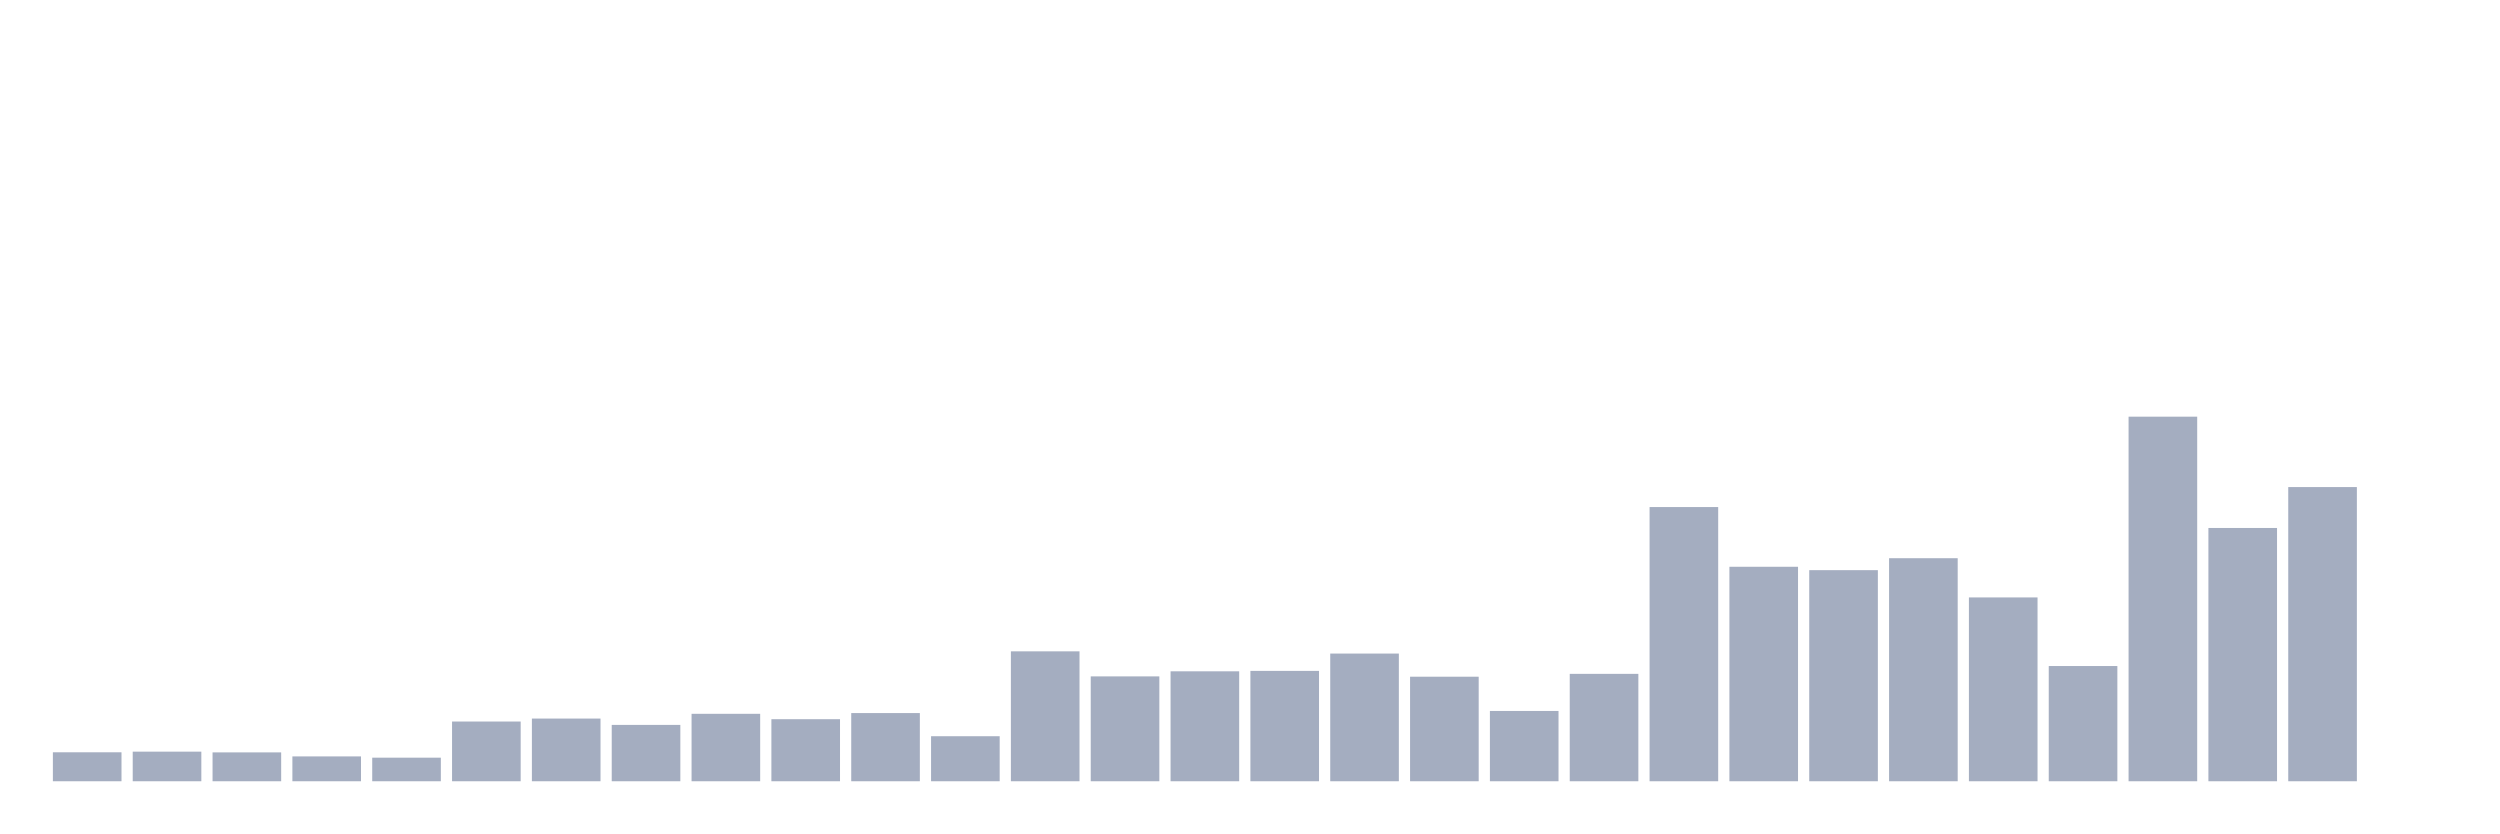
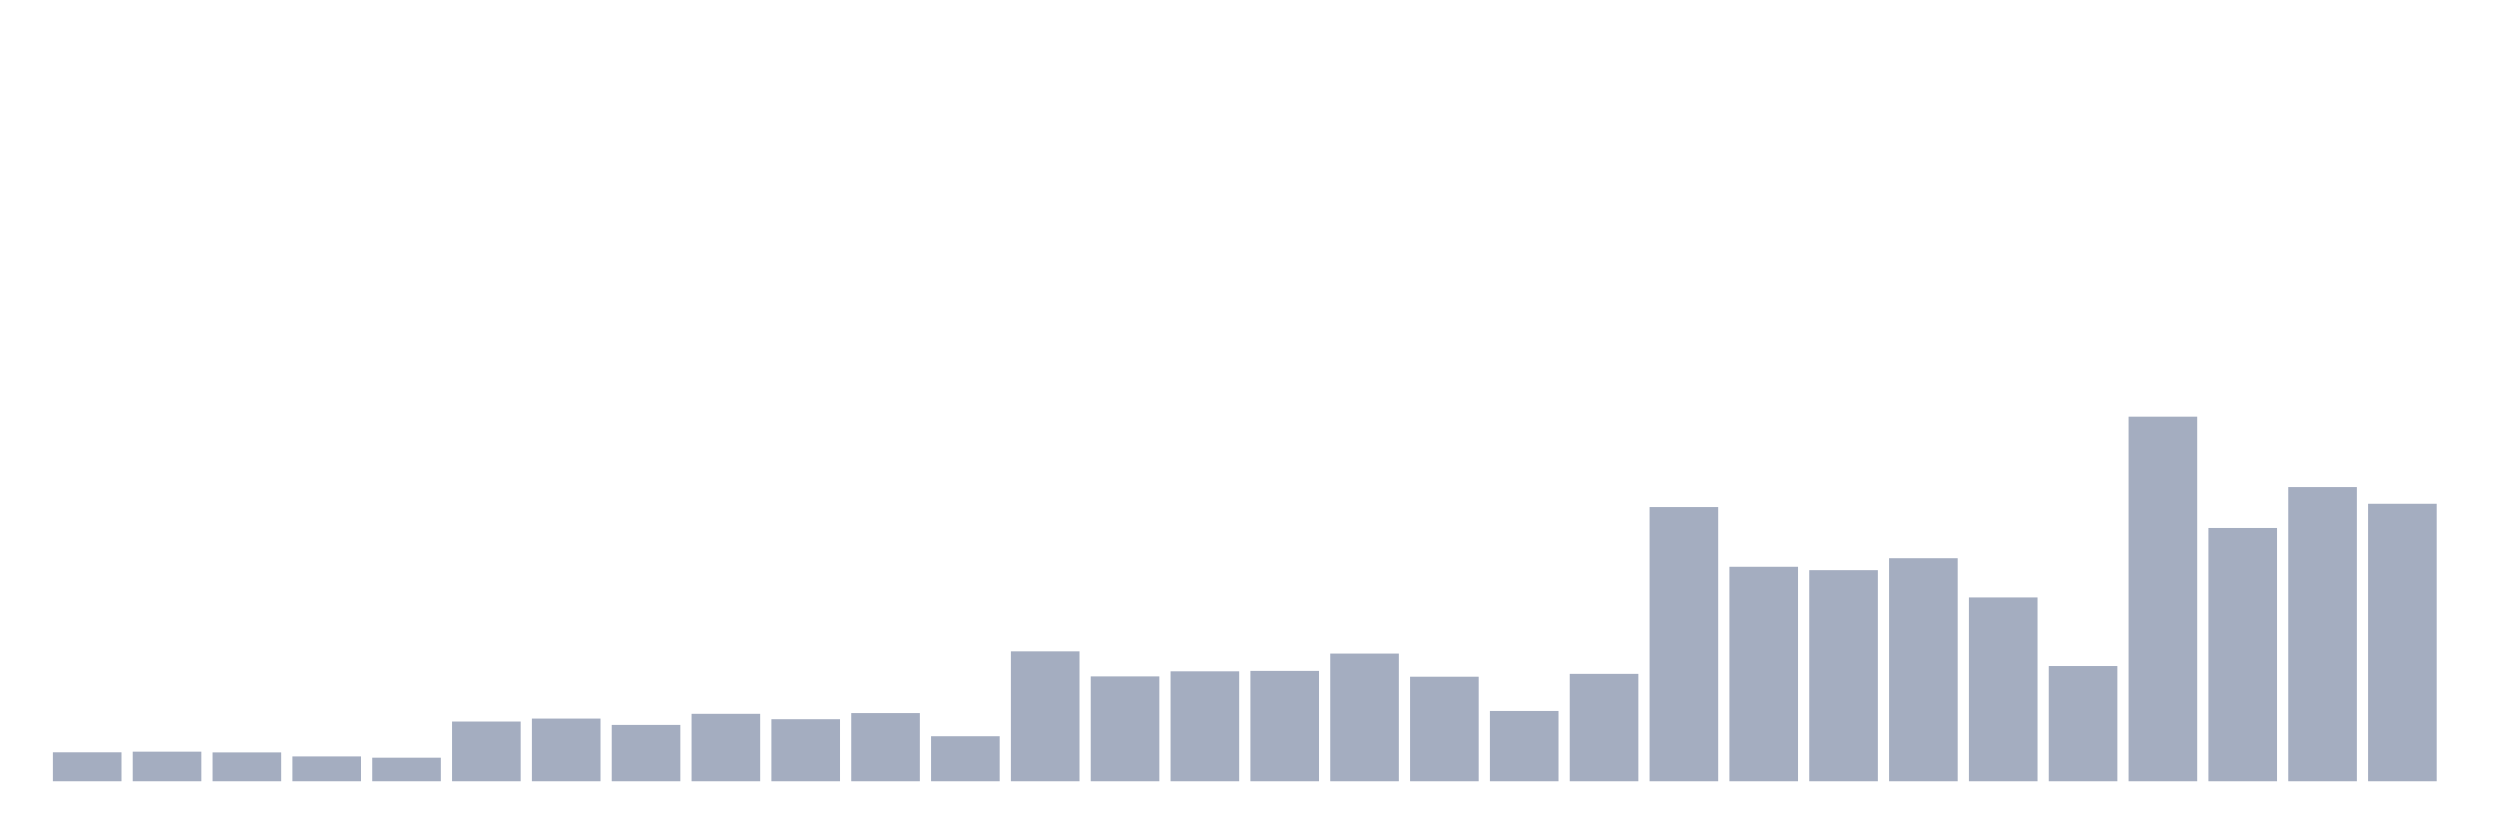
<svg xmlns="http://www.w3.org/2000/svg" viewBox="0 0 480 160">
  <g transform="translate(10,10)">
    <rect class="bar" x="0.153" width="13.175" y="134.439" height="5.561" fill="rgb(164,173,192)" />
    <rect class="bar" x="15.482" width="13.175" y="134.317" height="5.683" fill="rgb(164,173,192)" />
    <rect class="bar" x="30.81" width="13.175" y="134.459" height="5.541" fill="rgb(164,173,192)" />
    <rect class="bar" x="46.138" width="13.175" y="135.231" height="4.769" fill="rgb(164,173,192)" />
    <rect class="bar" x="61.466" width="13.175" y="135.474" height="4.526" fill="rgb(164,173,192)" />
    <rect class="bar" x="76.794" width="13.175" y="128.533" height="11.467" fill="rgb(164,173,192)" />
    <rect class="bar" x="92.123" width="13.175" y="127.965" height="12.035" fill="rgb(164,173,192)" />
    <rect class="bar" x="107.451" width="13.175" y="129.182" height="10.818" fill="rgb(164,173,192)" />
    <rect class="bar" x="122.779" width="13.175" y="127.051" height="12.949" fill="rgb(164,173,192)" />
    <rect class="bar" x="138.107" width="13.175" y="128.086" height="11.914" fill="rgb(164,173,192)" />
    <rect class="bar" x="153.436" width="13.175" y="126.909" height="13.091" fill="rgb(164,173,192)" />
    <rect class="bar" x="168.764" width="13.175" y="131.354" height="8.646" fill="rgb(164,173,192)" />
    <rect class="bar" x="184.092" width="13.175" y="115.057" height="24.943" fill="rgb(164,173,192)" />
    <rect class="bar" x="199.42" width="13.175" y="119.867" height="20.133" fill="rgb(164,173,192)" />
    <rect class="bar" x="214.748" width="13.175" y="118.892" height="21.108" fill="rgb(164,173,192)" />
    <rect class="bar" x="230.077" width="13.175" y="118.811" height="21.189" fill="rgb(164,173,192)" />
    <rect class="bar" x="245.405" width="13.175" y="115.483" height="24.517" fill="rgb(164,173,192)" />
    <rect class="bar" x="260.733" width="13.175" y="119.928" height="20.072" fill="rgb(164,173,192)" />
    <rect class="bar" x="276.061" width="13.175" y="126.503" height="13.497" fill="rgb(164,173,192)" />
    <rect class="bar" x="291.39" width="13.175" y="119.38" height="20.62" fill="rgb(164,173,192)" />
    <rect class="bar" x="306.718" width="13.175" y="87.353" height="52.647" fill="rgb(164,173,192)" />
    <rect class="bar" x="322.046" width="13.175" y="98.82" height="41.18" fill="rgb(164,173,192)" />
    <rect class="bar" x="337.374" width="13.175" y="99.469" height="40.531" fill="rgb(164,173,192)" />
    <rect class="bar" x="352.702" width="13.175" y="97.176" height="42.824" fill="rgb(164,173,192)" />
    <rect class="bar" x="368.031" width="13.175" y="104.706" height="35.294" fill="rgb(164,173,192)" />
    <rect class="bar" x="383.359" width="13.175" y="117.878" height="22.122" fill="rgb(164,173,192)" />
    <rect class="bar" x="398.687" width="13.175" y="70" height="70" fill="rgb(164,173,192)" />
    <rect class="bar" x="414.015" width="13.175" y="91.371" height="48.629" fill="rgb(164,173,192)" />
    <rect class="bar" x="429.344" width="13.175" y="83.517" height="56.483" fill="rgb(164,173,192)" />
-     <rect class="bar" x="444.672" width="13.175" y="140" height="0" fill="rgb(164,173,192)" />
+     <rect class="bar" x="444.672" width="13.175" y="86.724" height="53.276" fill="rgb(164,173,192)" />
  </g>
</svg>
